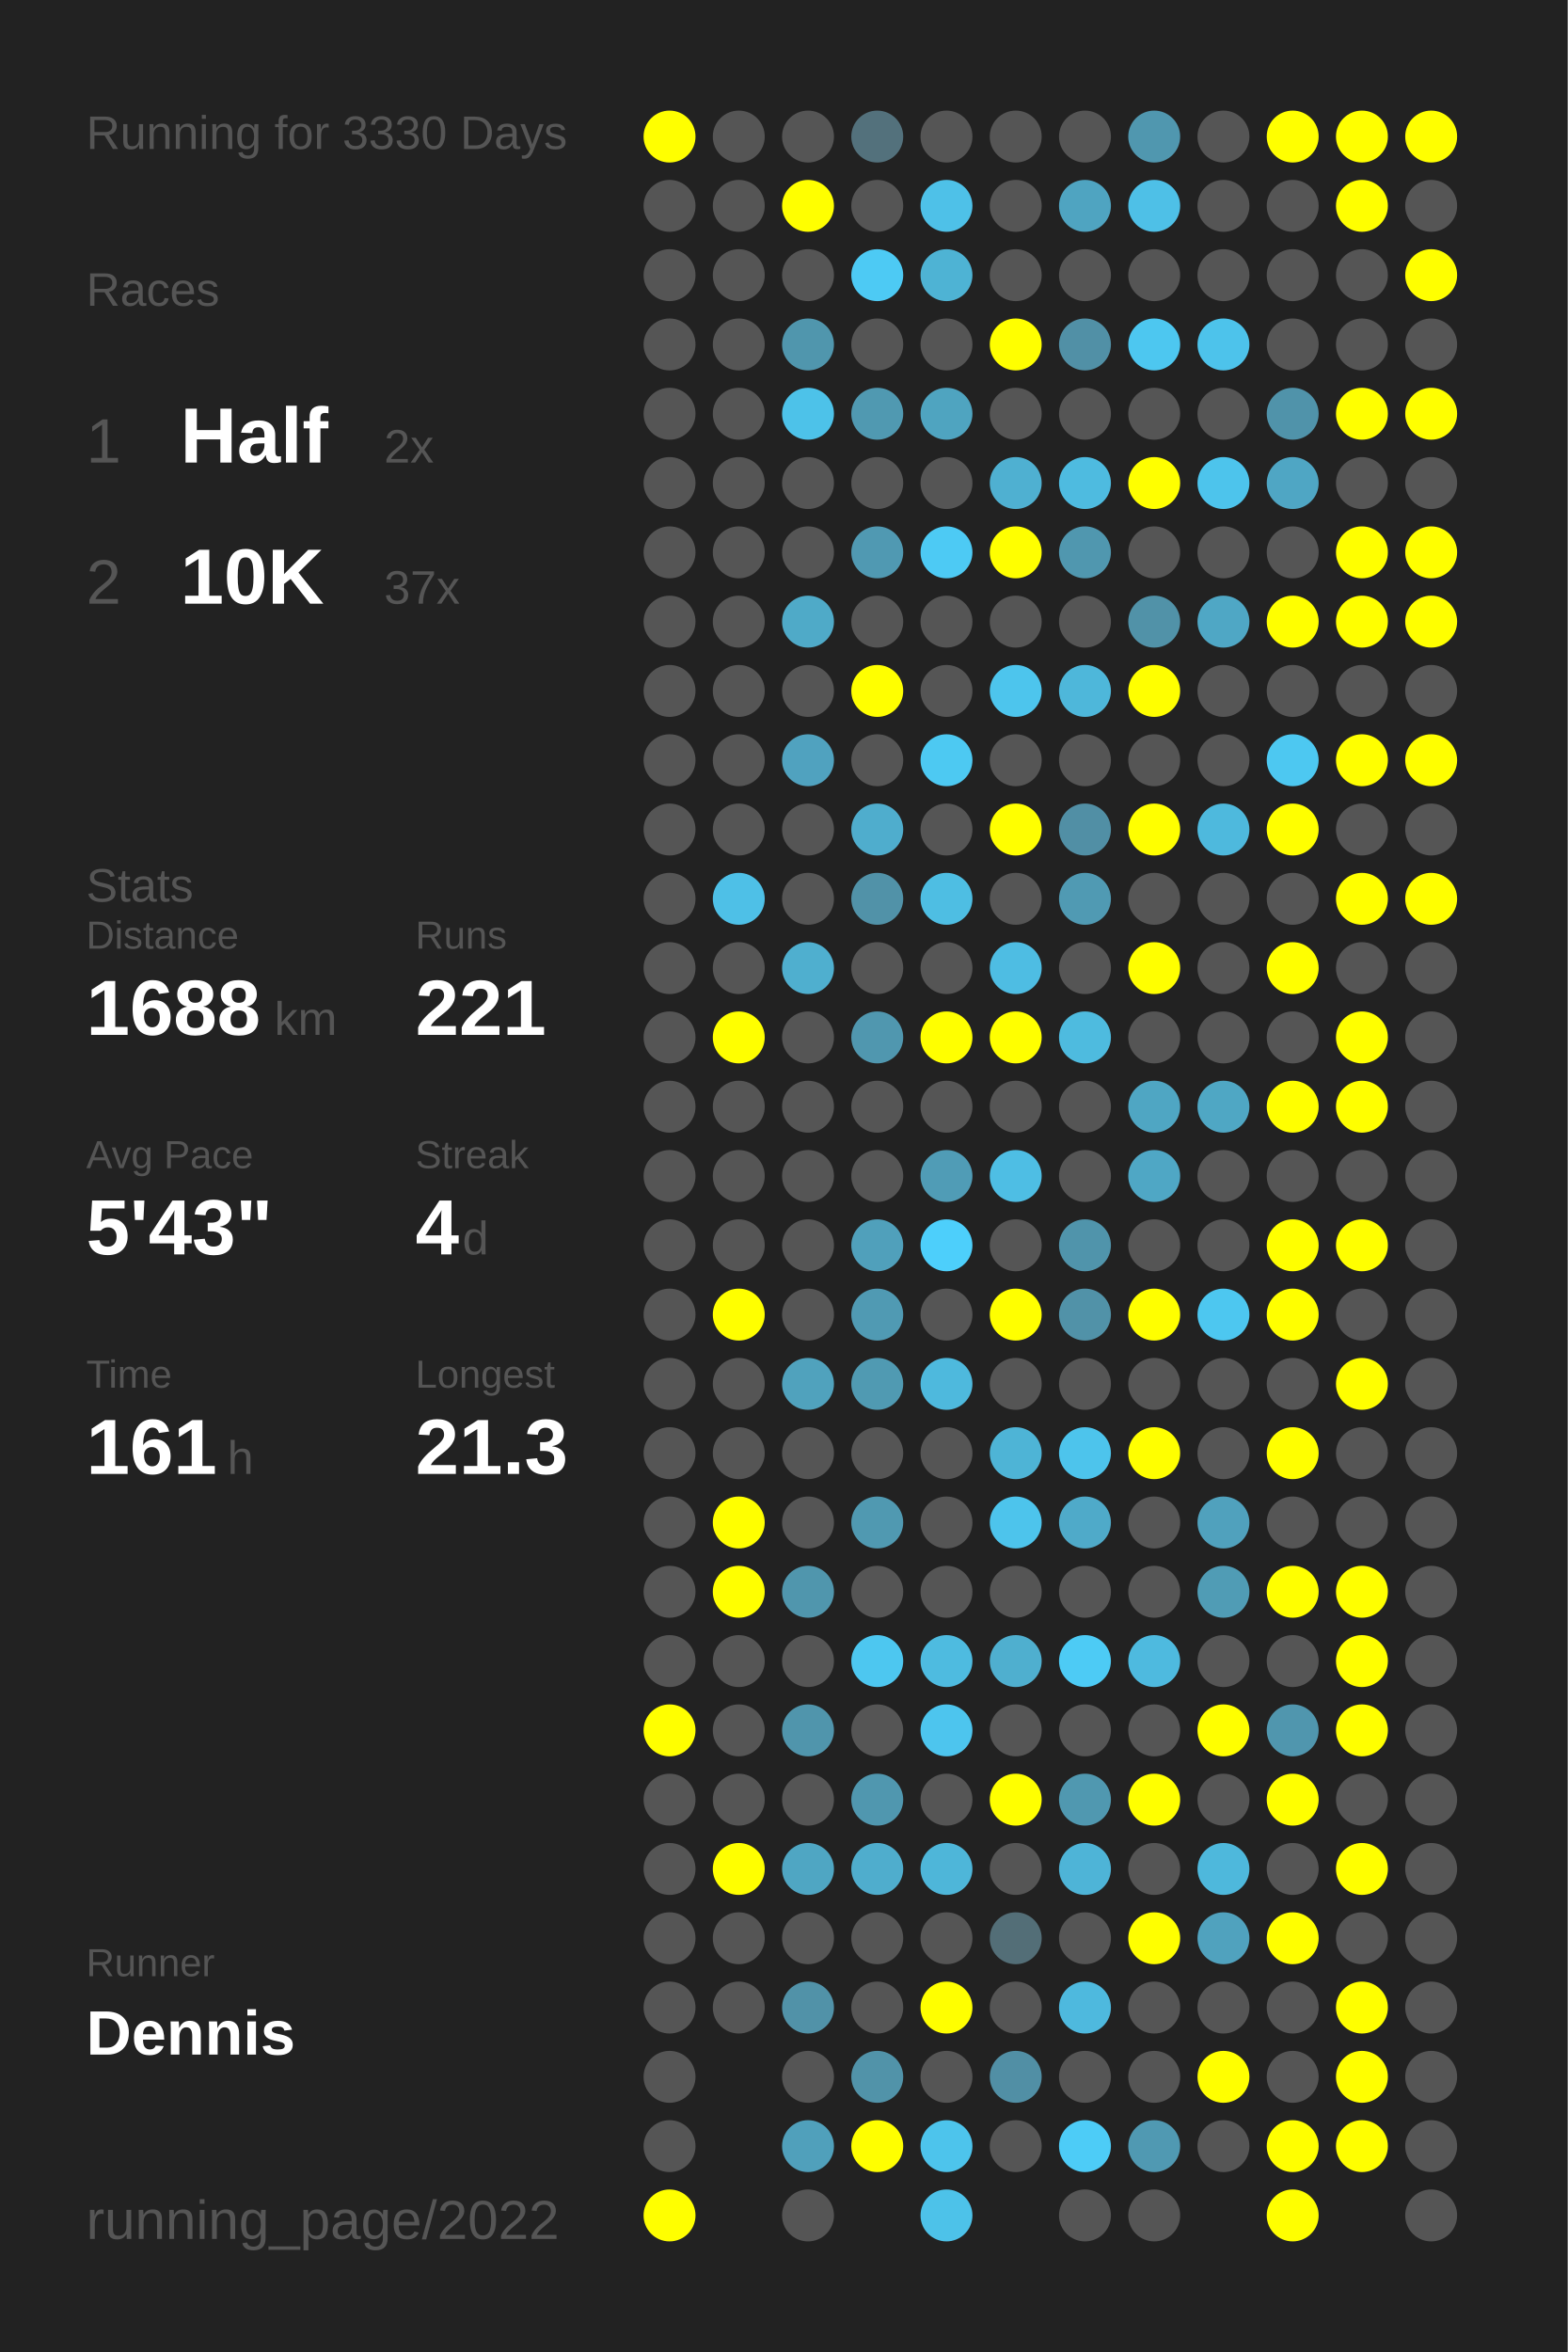
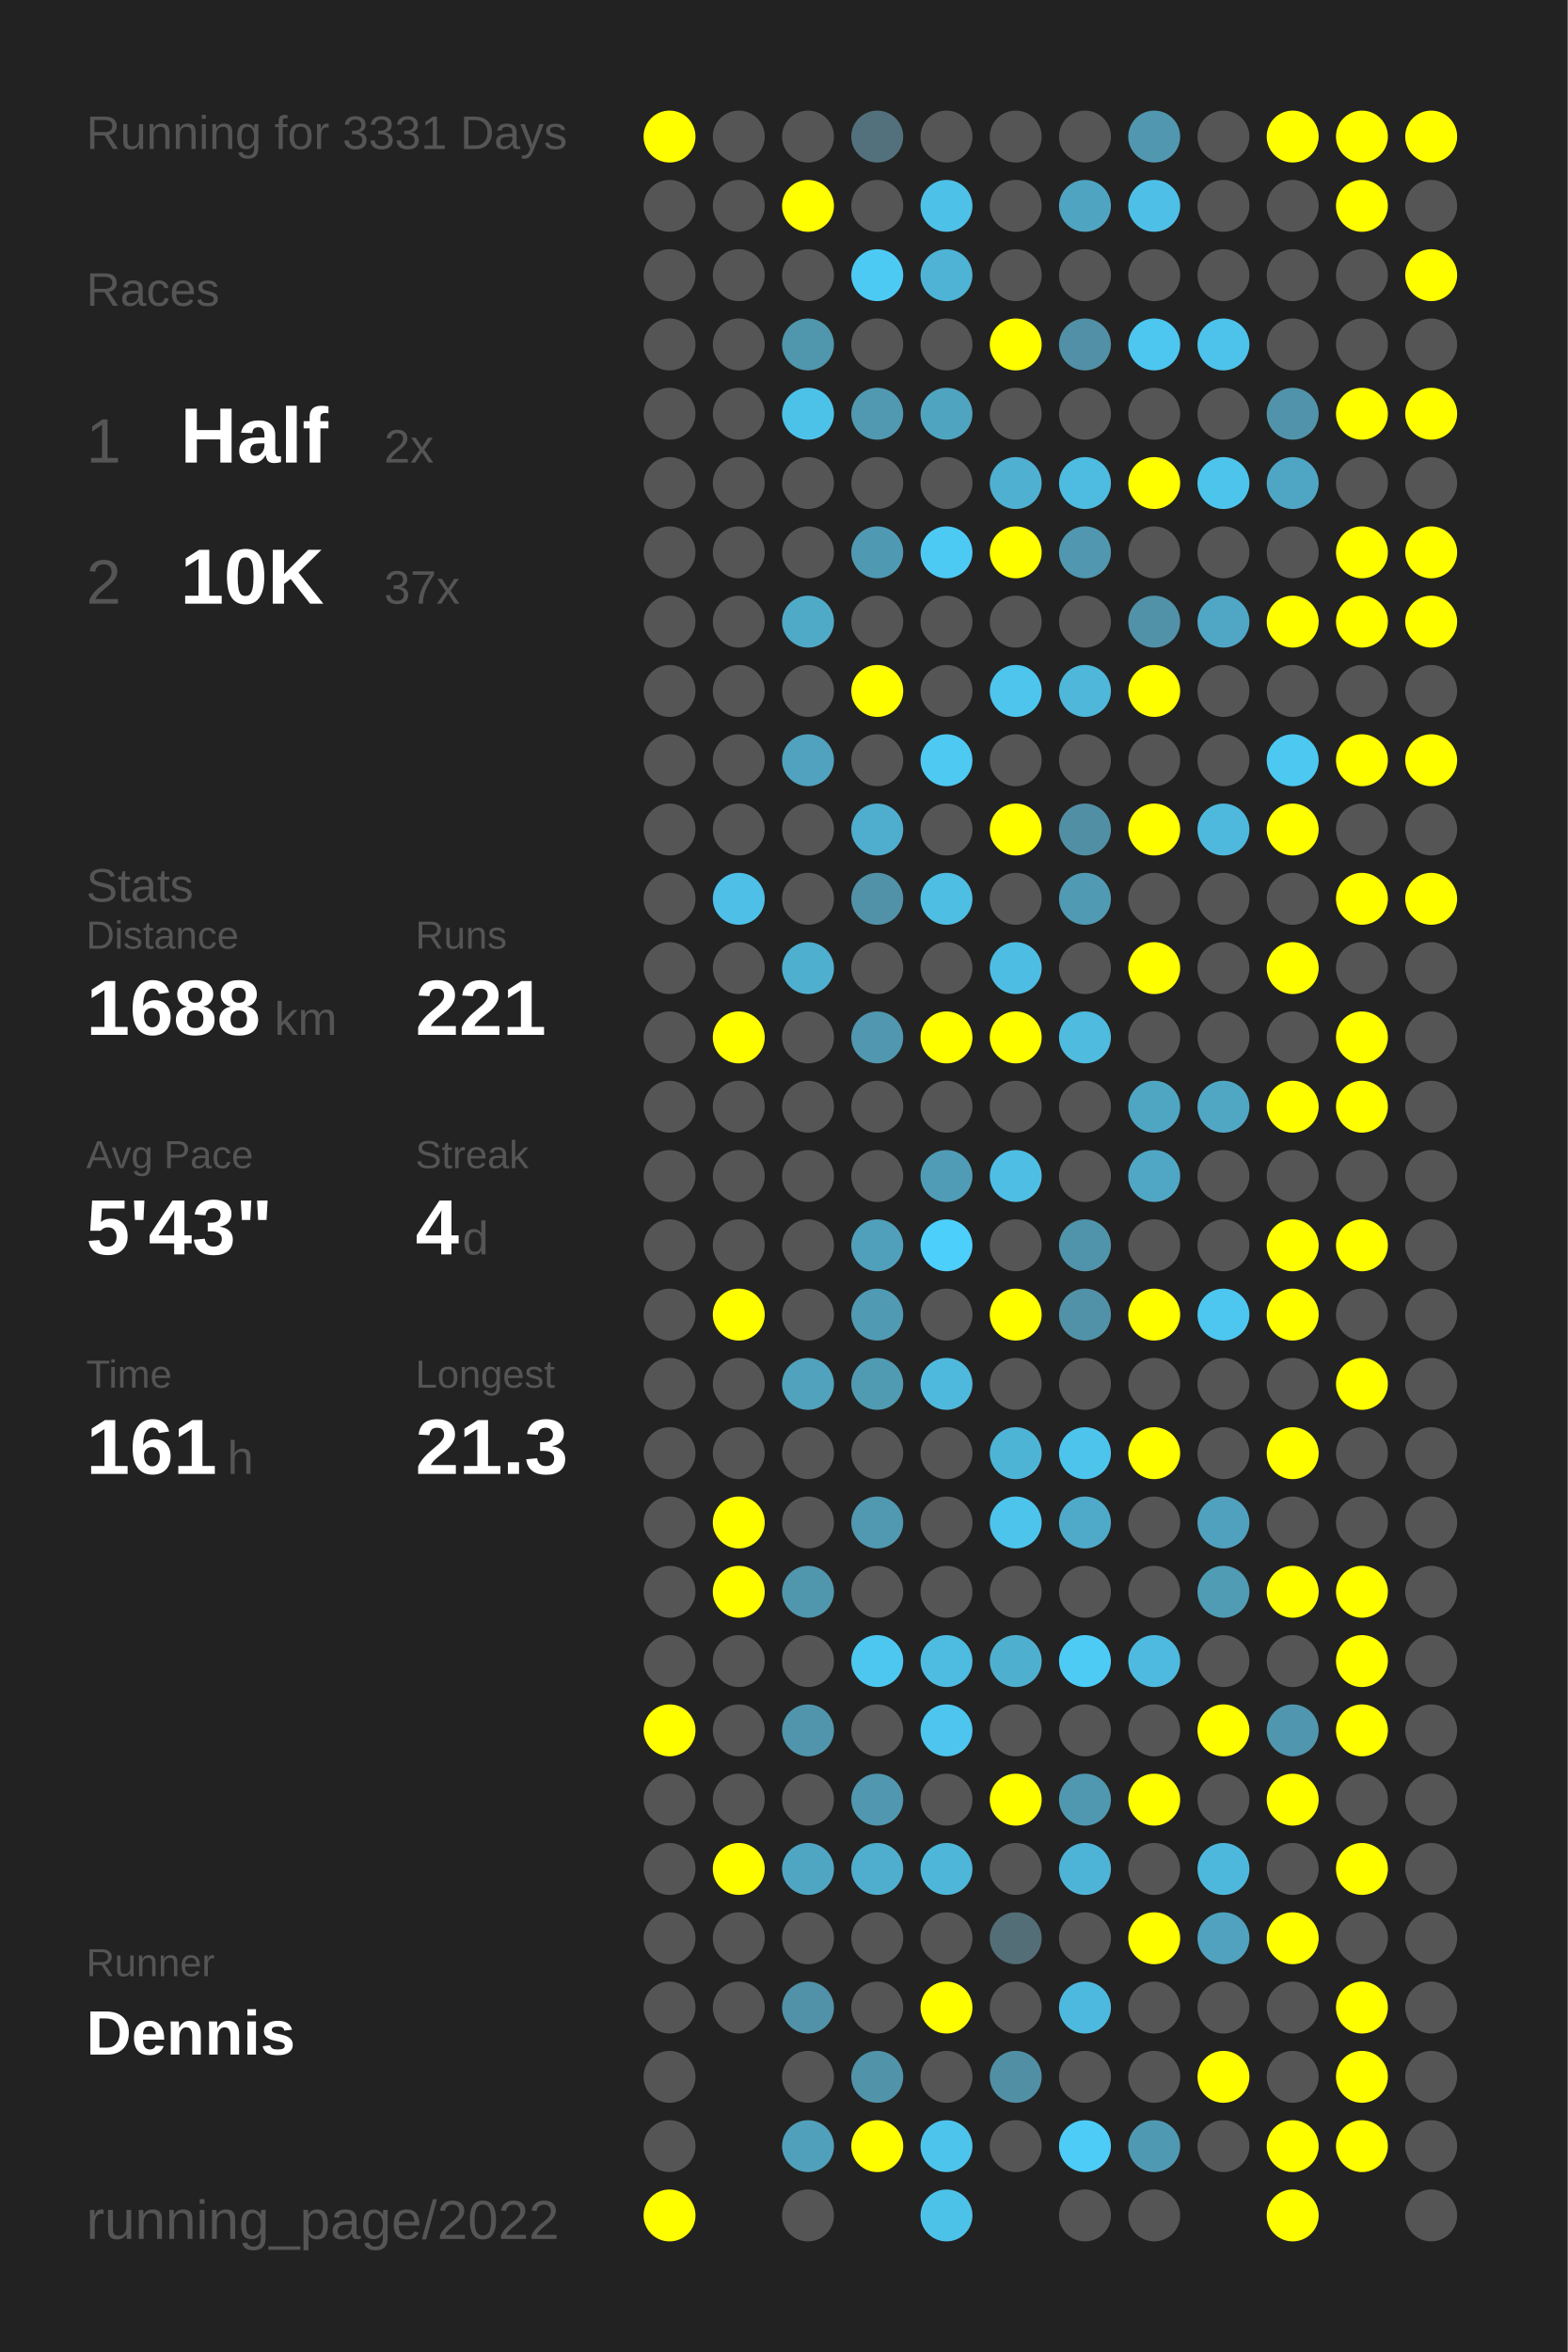
<svg xmlns="http://www.w3.org/2000/svg" baseProfile="full" height="300mm" version="1.1" viewBox="0,0,200,300" width="200mm">
  <defs />
  <rect fill="#222222" height="300" width="200" x="0" y="0" />
-   <text fill="#555555" style="font-size:6px; font-family:Arial;" x="11" y="19">Running for 3330 Days</text>
+   <text fill="#555555" style="font-size:6px; font-family:Arial;" x="11" y="19">Running for 3331 Days</text>
  <text fill="#555555" style="font-size:6px; font-family:Arial;" x="11" y="39">Races</text>
  <text fill="#555555" style="font-size:8px; font-family:Arial;" x="11" y="59">1</text>
  <text fill="#FFFFFF" style="font-size:10px; font-family:Arial; font-weight:bold;" x="23" y="59">Half</text>
  <text fill="#555555" style="font-size:6px; font-family:Arial;" x="49" y="59">2x</text>
  <text fill="#555555" style="font-size:8px; font-family:Arial;" x="11" y="77">2</text>
  <text fill="#FFFFFF" style="font-size:10px; font-family:Arial; font-weight:bold;" x="23" y="77">10K</text>
  <text fill="#555555" style="font-size:6px; font-family:Arial;" x="49" y="77">37x</text>
  <text fill="#555555" style="font-size:6px; font-family:Arial;" x="11" y="115">Stats</text>
  <text fill="#555555" style="font-size:5px; font-family:Arial;" x="11" y="121">Distance</text>
  <text fill="#FFFFFF" style="font-size:10px; font-family:Arial; font-weight:bold;" x="11" y="132">1688</text>
  <text fill="#555555" style="font-size:6px; font-family:Arial;" x="35" y="132">km</text>
  <text fill="#555555" style="font-size:5px; font-family:Arial;" x="53" y="121">Runs</text>
  <text fill="#FFFFFF" style="font-size:10px; font-family:Arial; font-weight:bold;" x="53" y="132">221</text>
  <text fill="#555555" style="font-size:5px; font-family:Arial;" x="11" y="149">Avg Pace</text>
  <text fill="#FFFFFF" style="font-size:10px; font-family:Arial; font-weight:bold;" x="11" y="160">5'43"</text>
  <text fill="#555555" style="font-size:5px; font-family:Arial;" x="53" y="149">Streak</text>
  <text fill="#FFFFFF" style="font-size:10px; font-family:Arial; font-weight:bold;" x="53" y="160">4</text>
  <text fill="#555555" style="font-size:6px; font-family:Arial;" x="59" y="160">d</text>
  <text fill="#555555" style="font-size:5px; font-family:Arial;" x="11" y="177">Time</text>
  <text fill="#FFFFFF" style="font-size:10px; font-family:Arial; font-weight:bold;" x="11" y="188">161</text>
  <text fill="#555555" style="font-size:6px; font-family:Arial;" x="29" y="188">h</text>
  <text fill="#555555" style="font-size:5px; font-family:Arial;" x="53" y="177">Longest</text>
  <text fill="#FFFFFF" style="font-size:10px; font-family:Arial; font-weight:bold;" x="53" y="188">21.3</text>
  <text fill="#555555" style="font-size:5px; font-family:Arial;" x="11" y="252.065">Runner</text>
  <text fill="#FFFFFF" style="font-size:8px; font-family:Arial; font-weight:bold;" x="11" y="262.065">Dennis</text>
  <text fill="#555555" style="font-size:7px; font-family:Arial;" x="11" y="285.581">running_page/2022</text>
  <circle cx="85.417" cy="17.419" fill="#FFFF00" r="3.312" />
  <circle cx="85.417" cy="26.258" fill="#555555" r="3.312" />
  <circle cx="85.417" cy="35.097" fill="#555555" r="3.312" />
  <circle cx="85.417" cy="43.935" fill="#555555" r="3.312" />
  <circle cx="85.417" cy="52.774" fill="#555555" r="3.312" />
  <circle cx="85.417" cy="61.613" fill="#555555" r="3.312" />
  <circle cx="85.417" cy="70.452" fill="#555555" r="3.312" />
  <circle cx="85.417" cy="79.29" fill="#555555" r="3.312" />
  <circle cx="85.417" cy="88.129" fill="#555555" r="3.312" />
  <circle cx="85.417" cy="96.968" fill="#555555" r="3.312" />
  <circle cx="85.417" cy="105.806" fill="#555555" r="3.312" />
  <circle cx="85.417" cy="114.645" fill="#555555" r="3.312" />
  <circle cx="85.417" cy="123.484" fill="#555555" r="3.312" />
  <circle cx="85.417" cy="132.323" fill="#555555" r="3.312" />
  <circle cx="85.417" cy="141.161" fill="#555555" r="3.312" />
  <circle cx="85.417" cy="150" fill="#555555" r="3.312" />
  <circle cx="85.417" cy="158.839" fill="#555555" r="3.312" />
  <circle cx="85.417" cy="167.677" fill="#555555" r="3.312" />
  <circle cx="85.417" cy="176.516" fill="#555555" r="3.312" />
  <circle cx="85.417" cy="185.355" fill="#555555" r="3.312" />
  <circle cx="85.417" cy="194.194" fill="#555555" r="3.312" />
  <circle cx="85.417" cy="203.032" fill="#555555" r="3.312" />
  <circle cx="85.417" cy="211.871" fill="#555555" r="3.312" />
  <circle cx="85.417" cy="220.71" fill="#FFFF00" r="3.312" />
  <circle cx="85.417" cy="229.548" fill="#555555" r="3.312" />
  <circle cx="85.417" cy="238.387" fill="#555555" r="3.312" />
  <circle cx="85.417" cy="247.226" fill="#555555" r="3.312" />
  <circle cx="85.417" cy="256.065" fill="#555555" r="3.312" />
  <circle cx="85.417" cy="264.903" fill="#555555" r="3.312" />
  <circle cx="85.417" cy="273.742" fill="#555555" r="3.312" />
  <circle cx="85.417" cy="282.581" fill="#FFFF00" r="3.312" />
  <circle cx="94.25" cy="17.419" fill="#555555" r="3.312" />
  <circle cx="94.25" cy="26.258" fill="#555555" r="3.312" />
  <circle cx="94.25" cy="35.097" fill="#555555" r="3.312" />
  <circle cx="94.25" cy="43.935" fill="#555555" r="3.312" />
  <circle cx="94.25" cy="52.774" fill="#555555" r="3.312" />
  <circle cx="94.25" cy="61.613" fill="#555555" r="3.312" />
  <circle cx="94.25" cy="70.452" fill="#555555" r="3.312" />
  <circle cx="94.25" cy="79.29" fill="#555555" r="3.312" />
  <circle cx="94.25" cy="88.129" fill="#555555" r="3.312" />
  <circle cx="94.25" cy="96.968" fill="#555555" r="3.312" />
  <circle cx="94.25" cy="105.806" fill="#555555" r="3.312" />
  <circle cx="94.25" cy="114.645" fill="#4ec0e7" r="3.312" />
  <circle cx="94.25" cy="123.484" fill="#555555" r="3.312" />
  <circle cx="94.25" cy="132.323" fill="#FFFF00" r="3.312" />
  <circle cx="94.25" cy="141.161" fill="#555555" r="3.312" />
  <circle cx="94.25" cy="150" fill="#555555" r="3.312" />
  <circle cx="94.25" cy="158.839" fill="#555555" r="3.312" />
  <circle cx="94.25" cy="167.677" fill="#FFFF00" r="3.312" />
  <circle cx="94.25" cy="176.516" fill="#555555" r="3.312" />
  <circle cx="94.25" cy="185.355" fill="#555555" r="3.312" />
  <circle cx="94.25" cy="194.194" fill="#FFFF00" r="3.312" />
  <circle cx="94.25" cy="203.032" fill="#FFFF00" r="3.312" />
  <circle cx="94.25" cy="211.871" fill="#555555" r="3.312" />
  <circle cx="94.25" cy="220.71" fill="#555555" r="3.312" />
  <circle cx="94.25" cy="229.548" fill="#555555" r="3.312" />
  <circle cx="94.25" cy="238.387" fill="#FFFF00" r="3.312" />
  <circle cx="94.25" cy="247.226" fill="#555555" r="3.312" />
  <circle cx="94.25" cy="256.065" fill="#555555" r="3.312" />
  <circle cx="103.083" cy="17.419" fill="#555555" r="3.312" />
  <circle cx="103.083" cy="26.258" fill="#FFFF00" r="3.312" />
  <circle cx="103.083" cy="35.097" fill="#555555" r="3.312" />
  <circle cx="103.083" cy="43.935" fill="#5096ad" r="3.312" />
  <circle cx="103.083" cy="52.774" fill="#4dc2e9" r="3.312" />
  <circle cx="103.083" cy="61.613" fill="#555555" r="3.312" />
  <circle cx="103.083" cy="70.452" fill="#555555" r="3.312" />
  <circle cx="103.083" cy="79.29" fill="#4faac8" r="3.312" />
  <circle cx="103.083" cy="88.129" fill="#555555" r="3.312" />
  <circle cx="103.083" cy="96.968" fill="#50a2bf" r="3.312" />
  <circle cx="103.083" cy="105.806" fill="#555555" r="3.312" />
  <circle cx="103.083" cy="114.645" fill="#555555" r="3.312" />
  <circle cx="103.083" cy="123.484" fill="#4fafcf" r="3.312" />
  <circle cx="103.083" cy="132.323" fill="#555555" r="3.312" />
  <circle cx="103.083" cy="141.161" fill="#555555" r="3.312" />
  <circle cx="103.083" cy="150" fill="#555555" r="3.312" />
  <circle cx="103.083" cy="158.839" fill="#555555" r="3.312" />
  <circle cx="103.083" cy="167.677" fill="#555555" r="3.312" />
  <circle cx="103.083" cy="176.516" fill="#50a2bd" r="3.312" />
  <circle cx="103.083" cy="185.355" fill="#555555" r="3.312" />
  <circle cx="103.083" cy="194.194" fill="#555555" r="3.312" />
  <circle cx="103.083" cy="203.032" fill="#5096ad" r="3.312" />
  <circle cx="103.083" cy="211.871" fill="#555555" r="3.312" />
  <circle cx="103.083" cy="220.71" fill="#5095ac" r="3.312" />
  <circle cx="103.083" cy="229.548" fill="#555555" r="3.312" />
  <circle cx="103.083" cy="238.387" fill="#4fa6c3" r="3.312" />
  <circle cx="103.083" cy="247.226" fill="#555555" r="3.312" />
  <circle cx="103.083" cy="256.065" fill="#5192a8" r="3.312" />
  <circle cx="103.083" cy="264.903" fill="#555555" r="3.312" />
  <circle cx="103.083" cy="273.742" fill="#50a0bb" r="3.312" />
  <circle cx="103.083" cy="282.581" fill="#555555" r="3.312" />
  <circle cx="111.917" cy="17.419" fill="#53717c" r="3.312" />
  <circle cx="111.917" cy="26.258" fill="#555555" r="3.312" />
  <circle cx="111.917" cy="35.097" fill="#4dcaf4" r="3.312" />
  <circle cx="111.917" cy="43.935" fill="#555555" r="3.312" />
  <circle cx="111.917" cy="52.774" fill="#5099b1" r="3.312" />
  <circle cx="111.917" cy="61.613" fill="#555555" r="3.312" />
  <circle cx="111.917" cy="70.452" fill="#5099b2" r="3.312" />
  <circle cx="111.917" cy="79.29" fill="#555555" r="3.312" />
  <circle cx="111.917" cy="88.129" fill="#FFFF00" r="3.312" />
  <circle cx="111.917" cy="96.968" fill="#555555" r="3.312" />
  <circle cx="111.917" cy="105.806" fill="#4fadcd" r="3.312" />
  <circle cx="111.917" cy="114.645" fill="#5192a8" r="3.312" />
  <circle cx="111.917" cy="123.484" fill="#555555" r="3.312" />
  <circle cx="111.917" cy="132.323" fill="#5097af" r="3.312" />
  <circle cx="111.917" cy="141.161" fill="#555555" r="3.312" />
  <circle cx="111.917" cy="150" fill="#555555" r="3.312" />
  <circle cx="111.917" cy="158.839" fill="#50a0bb" r="3.312" />
  <circle cx="111.917" cy="167.677" fill="#509ab3" r="3.312" />
  <circle cx="111.917" cy="176.516" fill="#509ab2" r="3.312" />
  <circle cx="111.917" cy="185.355" fill="#555555" r="3.312" />
  <circle cx="111.917" cy="194.194" fill="#5099b1" r="3.312" />
  <circle cx="111.917" cy="203.032" fill="#555555" r="3.312" />
  <circle cx="111.917" cy="211.871" fill="#4dc7f0" r="3.312" />
  <circle cx="111.917" cy="220.71" fill="#555555" r="3.312" />
  <circle cx="111.917" cy="229.548" fill="#5097af" r="3.312" />
  <circle cx="111.917" cy="238.387" fill="#4fadcd" r="3.312" />
  <circle cx="111.917" cy="247.226" fill="#555555" r="3.312" />
  <circle cx="111.917" cy="256.065" fill="#555555" r="3.312" />
  <circle cx="111.917" cy="264.903" fill="#5193a9" r="3.312" />
  <circle cx="111.917" cy="273.742" fill="#FFFF00" r="3.312" />
  <circle cx="120.75" cy="17.419" fill="#555555" r="3.312" />
  <circle cx="120.75" cy="26.258" fill="#4ec1e8" r="3.312" />
  <circle cx="120.75" cy="35.097" fill="#4eb3d4" r="3.312" />
  <circle cx="120.75" cy="43.935" fill="#555555" r="3.312" />
  <circle cx="120.75" cy="52.774" fill="#4fa4c0" r="3.312" />
  <circle cx="120.75" cy="61.613" fill="#555555" r="3.312" />
  <circle cx="120.75" cy="70.452" fill="#4dcaf4" r="3.312" />
  <circle cx="120.75" cy="79.29" fill="#555555" r="3.312" />
  <circle cx="120.75" cy="88.129" fill="#555555" r="3.312" />
  <circle cx="120.75" cy="96.968" fill="#4dc9f2" r="3.312" />
  <circle cx="120.75" cy="105.806" fill="#555555" r="3.312" />
  <circle cx="120.75" cy="114.645" fill="#4ebee3" r="3.312" />
  <circle cx="120.75" cy="123.484" fill="#555555" r="3.312" />
  <circle cx="120.75" cy="132.323" fill="#FFFF00" r="3.312" />
  <circle cx="120.75" cy="141.161" fill="#555555" r="3.312" />
  <circle cx="120.75" cy="150" fill="#509cb6" r="3.312" />
  <circle cx="120.75" cy="158.839" fill="#4dcffb" r="3.312" />
  <circle cx="120.75" cy="167.677" fill="#555555" r="3.312" />
  <circle cx="120.75" cy="176.516" fill="#4eb9dd" r="3.312" />
  <circle cx="120.75" cy="185.355" fill="#555555" r="3.312" />
  <circle cx="120.75" cy="194.194" fill="#555555" r="3.312" />
  <circle cx="120.75" cy="203.032" fill="#555555" r="3.312" />
  <circle cx="120.75" cy="211.871" fill="#4ebbe0" r="3.312" />
  <circle cx="120.75" cy="220.71" fill="#4dc5ee" r="3.312" />
  <circle cx="120.75" cy="229.548" fill="#555555" r="3.312" />
  <circle cx="120.75" cy="238.387" fill="#4eb6d9" r="3.312" />
  <circle cx="120.75" cy="247.226" fill="#555555" r="3.312" />
  <circle cx="120.75" cy="256.065" fill="#FFFF00" r="3.312" />
  <circle cx="120.75" cy="264.903" fill="#555555" r="3.312" />
  <circle cx="120.75" cy="273.742" fill="#4dc4ec" r="3.312" />
  <circle cx="120.75" cy="282.581" fill="#4dc2e9" r="3.312" />
  <circle cx="129.583" cy="17.419" fill="#555555" r="3.312" />
  <circle cx="129.583" cy="26.258" fill="#555555" r="3.312" />
  <circle cx="129.583" cy="35.097" fill="#555555" r="3.312" />
  <circle cx="129.583" cy="43.935" fill="#FFFF00" r="3.312" />
  <circle cx="129.583" cy="52.774" fill="#555555" r="3.312" />
  <circle cx="129.583" cy="61.613" fill="#4fb0d1" r="3.312" />
  <circle cx="129.583" cy="70.452" fill="#FFFF00" r="3.312" />
  <circle cx="129.583" cy="79.29" fill="#555555" r="3.312" />
  <circle cx="129.583" cy="88.129" fill="#4dc5ed" r="3.312" />
  <circle cx="129.583" cy="96.968" fill="#555555" r="3.312" />
  <circle cx="129.583" cy="105.806" fill="#FFFF00" r="3.312" />
  <circle cx="129.583" cy="114.645" fill="#555555" r="3.312" />
  <circle cx="129.583" cy="123.484" fill="#4ebde3" r="3.312" />
  <circle cx="129.583" cy="132.323" fill="#FFFF00" r="3.312" />
  <circle cx="129.583" cy="141.161" fill="#555555" r="3.312" />
  <circle cx="129.583" cy="150" fill="#4ebee4" r="3.312" />
  <circle cx="129.583" cy="158.839" fill="#555555" r="3.312" />
  <circle cx="129.583" cy="167.677" fill="#FFFF00" r="3.312" />
  <circle cx="129.583" cy="176.516" fill="#555555" r="3.312" />
  <circle cx="129.583" cy="185.355" fill="#4eb4d6" r="3.312" />
  <circle cx="129.583" cy="194.194" fill="#4dc4ec" r="3.312" />
  <circle cx="129.583" cy="203.032" fill="#555555" r="3.312" />
  <circle cx="129.583" cy="211.871" fill="#4fafcf" r="3.312" />
  <circle cx="129.583" cy="220.71" fill="#555555" r="3.312" />
  <circle cx="129.583" cy="229.548" fill="#FFFF00" r="3.312" />
  <circle cx="129.583" cy="238.387" fill="#555555" r="3.312" />
  <circle cx="129.583" cy="247.226" fill="#536e77" r="3.312" />
  <circle cx="129.583" cy="256.065" fill="#555555" r="3.312" />
  <circle cx="129.583" cy="264.903" fill="#518fa5" r="3.312" />
  <circle cx="129.583" cy="273.742" fill="#555555" r="3.312" />
  <circle cx="138.417" cy="17.419" fill="#555555" r="3.312" />
  <circle cx="138.417" cy="26.258" fill="#4fa4c1" r="3.312" />
  <circle cx="138.417" cy="35.097" fill="#555555" r="3.312" />
  <circle cx="138.417" cy="43.935" fill="#5190a6" r="3.312" />
  <circle cx="138.417" cy="52.774" fill="#555555" r="3.312" />
  <circle cx="138.417" cy="61.613" fill="#4ebbe0" r="3.312" />
  <circle cx="138.417" cy="70.452" fill="#5097af" r="3.312" />
  <circle cx="138.417" cy="79.29" fill="#555555" r="3.312" />
  <circle cx="138.417" cy="88.129" fill="#4eb7da" r="3.312" />
  <circle cx="138.417" cy="96.968" fill="#555555" r="3.312" />
  <circle cx="138.417" cy="105.806" fill="#518fa5" r="3.312" />
  <circle cx="138.417" cy="114.645" fill="#509ab3" r="3.312" />
  <circle cx="138.417" cy="123.484" fill="#555555" r="3.312" />
  <circle cx="138.417" cy="132.323" fill="#4ebbdf" r="3.312" />
  <circle cx="138.417" cy="141.161" fill="#555555" r="3.312" />
  <circle cx="138.417" cy="150" fill="#555555" r="3.312" />
  <circle cx="138.417" cy="158.839" fill="#5094ab" r="3.312" />
  <circle cx="138.417" cy="167.677" fill="#5192a8" r="3.312" />
  <circle cx="138.417" cy="176.516" fill="#555555" r="3.312" />
  <circle cx="138.417" cy="185.355" fill="#4dc4ec" r="3.312" />
  <circle cx="138.417" cy="194.194" fill="#4faac9" r="3.312" />
  <circle cx="138.417" cy="203.032" fill="#555555" r="3.312" />
  <circle cx="138.417" cy="211.871" fill="#4dcbf5" r="3.312" />
  <circle cx="138.417" cy="220.71" fill="#555555" r="3.312" />
  <circle cx="138.417" cy="229.548" fill="#5098b0" r="3.312" />
  <circle cx="138.417" cy="238.387" fill="#4eb4d7" r="3.312" />
  <circle cx="138.417" cy="247.226" fill="#555555" r="3.312" />
  <circle cx="138.417" cy="256.065" fill="#4eb9de" r="3.312" />
  <circle cx="138.417" cy="264.903" fill="#555555" r="3.312" />
  <circle cx="138.417" cy="273.742" fill="#4dccf7" r="3.312" />
  <circle cx="138.417" cy="282.581" fill="#555555" r="3.312" />
  <circle cx="147.25" cy="17.419" fill="#5097af" r="3.312" />
  <circle cx="147.25" cy="26.258" fill="#4ec0e7" r="3.312" />
  <circle cx="147.25" cy="35.097" fill="#555555" r="3.312" />
  <circle cx="147.25" cy="43.935" fill="#4dc7f0" r="3.312" />
  <circle cx="147.25" cy="52.774" fill="#555555" r="3.312" />
  <circle cx="147.25" cy="61.613" fill="#FFFF00" r="3.312" />
  <circle cx="147.25" cy="70.452" fill="#555555" r="3.312" />
  <circle cx="147.25" cy="79.29" fill="#5192a8" r="3.312" />
  <circle cx="147.25" cy="88.129" fill="#FFFF00" r="3.312" />
  <circle cx="147.25" cy="96.968" fill="#555555" r="3.312" />
  <circle cx="147.25" cy="105.806" fill="#FFFF00" r="3.312" />
  <circle cx="147.25" cy="114.645" fill="#555555" r="3.312" />
  <circle cx="147.25" cy="123.484" fill="#FFFF00" r="3.312" />
  <circle cx="147.25" cy="132.323" fill="#555555" r="3.312" />
  <circle cx="147.25" cy="141.161" fill="#4fa6c3" r="3.312" />
  <circle cx="147.25" cy="150" fill="#4fa7c5" r="3.312" />
  <circle cx="147.25" cy="158.839" fill="#555555" r="3.312" />
  <circle cx="147.25" cy="167.677" fill="#FFFF00" r="3.312" />
  <circle cx="147.25" cy="176.516" fill="#555555" r="3.312" />
  <circle cx="147.25" cy="185.355" fill="#FFFF00" r="3.312" />
  <circle cx="147.25" cy="194.194" fill="#555555" r="3.312" />
  <circle cx="147.25" cy="203.032" fill="#555555" r="3.312" />
  <circle cx="147.25" cy="211.871" fill="#4ebadf" r="3.312" />
  <circle cx="147.25" cy="220.71" fill="#555555" r="3.312" />
  <circle cx="147.25" cy="229.548" fill="#FFFF00" r="3.312" />
  <circle cx="147.25" cy="238.387" fill="#555555" r="3.312" />
  <circle cx="147.25" cy="247.226" fill="#FFFF00" r="3.312" />
  <circle cx="147.25" cy="256.065" fill="#555555" r="3.312" />
  <circle cx="147.25" cy="264.903" fill="#555555" r="3.312" />
  <circle cx="147.25" cy="273.742" fill="#5099b2" r="3.312" />
  <circle cx="147.25" cy="282.581" fill="#555555" r="3.312" />
  <circle cx="156.083" cy="17.419" fill="#555555" r="3.312" />
  <circle cx="156.083" cy="26.258" fill="#555555" r="3.312" />
  <circle cx="156.083" cy="35.097" fill="#555555" r="3.312" />
  <circle cx="156.083" cy="43.935" fill="#4dc3eb" r="3.312" />
  <circle cx="156.083" cy="52.774" fill="#555555" r="3.312" />
  <circle cx="156.083" cy="61.613" fill="#4dc4ec" r="3.312" />
  <circle cx="156.083" cy="70.452" fill="#555555" r="3.312" />
  <circle cx="156.083" cy="79.29" fill="#4fa7c5" r="3.312" />
  <circle cx="156.083" cy="88.129" fill="#555555" r="3.312" />
  <circle cx="156.083" cy="96.968" fill="#555555" r="3.312" />
  <circle cx="156.083" cy="105.806" fill="#4eb9dd" r="3.312" />
  <circle cx="156.083" cy="114.645" fill="#555555" r="3.312" />
  <circle cx="156.083" cy="123.484" fill="#555555" r="3.312" />
  <circle cx="156.083" cy="132.323" fill="#555555" r="3.312" />
  <circle cx="156.083" cy="141.161" fill="#4fa7c4" r="3.312" />
  <circle cx="156.083" cy="150" fill="#555555" r="3.312" />
  <circle cx="156.083" cy="158.839" fill="#555555" r="3.312" />
  <circle cx="156.083" cy="167.677" fill="#4dc7f0" r="3.312" />
  <circle cx="156.083" cy="176.516" fill="#555555" r="3.312" />
  <circle cx="156.083" cy="185.355" fill="#555555" r="3.312" />
  <circle cx="156.083" cy="194.194" fill="#50a1bd" r="3.312" />
  <circle cx="156.083" cy="203.032" fill="#509cb5" r="3.312" />
  <circle cx="156.083" cy="211.871" fill="#555555" r="3.312" />
  <circle cx="156.083" cy="220.71" fill="#FFFF00" r="3.312" />
  <circle cx="156.083" cy="229.548" fill="#555555" r="3.312" />
  <circle cx="156.083" cy="238.387" fill="#4eb8dc" r="3.312" />
  <circle cx="156.083" cy="247.226" fill="#50a2be" r="3.312" />
  <circle cx="156.083" cy="256.065" fill="#555555" r="3.312" />
  <circle cx="156.083" cy="264.903" fill="#FFFF00" r="3.312" />
  <circle cx="156.083" cy="273.742" fill="#555555" r="3.312" />
  <circle cx="164.917" cy="17.419" fill="#FFFF00" r="3.312" />
  <circle cx="164.917" cy="26.258" fill="#555555" r="3.312" />
  <circle cx="164.917" cy="35.097" fill="#555555" r="3.312" />
  <circle cx="164.917" cy="43.935" fill="#555555" r="3.312" />
  <circle cx="164.917" cy="52.774" fill="#5093aa" r="3.312" />
  <circle cx="164.917" cy="61.613" fill="#4fa6c4" r="3.312" />
  <circle cx="164.917" cy="70.452" fill="#555555" r="3.312" />
  <circle cx="164.917" cy="79.29" fill="#FFFF00" r="3.312" />
  <circle cx="164.917" cy="88.129" fill="#555555" r="3.312" />
  <circle cx="164.917" cy="96.968" fill="#4dc8f1" r="3.312" />
  <circle cx="164.917" cy="105.806" fill="#FFFF00" r="3.312" />
  <circle cx="164.917" cy="114.645" fill="#555555" r="3.312" />
  <circle cx="164.917" cy="123.484" fill="#FFFF00" r="3.312" />
  <circle cx="164.917" cy="132.323" fill="#555555" r="3.312" />
  <circle cx="164.917" cy="141.161" fill="#FFFF00" r="3.312" />
  <circle cx="164.917" cy="150" fill="#555555" r="3.312" />
  <circle cx="164.917" cy="158.839" fill="#FFFF00" r="3.312" />
  <circle cx="164.917" cy="167.677" fill="#FFFF00" r="3.312" />
  <circle cx="164.917" cy="176.516" fill="#555555" r="3.312" />
  <circle cx="164.917" cy="185.355" fill="#FFFF00" r="3.312" />
  <circle cx="164.917" cy="194.194" fill="#555555" r="3.312" />
  <circle cx="164.917" cy="203.032" fill="#FFFF00" r="3.312" />
  <circle cx="164.917" cy="211.871" fill="#555555" r="3.312" />
  <circle cx="164.917" cy="220.71" fill="#5096ae" r="3.312" />
  <circle cx="164.917" cy="229.548" fill="#FFFF00" r="3.312" />
  <circle cx="164.917" cy="238.387" fill="#555555" r="3.312" />
  <circle cx="164.917" cy="247.226" fill="#FFFF00" r="3.312" />
  <circle cx="164.917" cy="256.065" fill="#555555" r="3.312" />
  <circle cx="164.917" cy="264.903" fill="#555555" r="3.312" />
  <circle cx="164.917" cy="273.742" fill="#FFFF00" r="3.312" />
  <circle cx="164.917" cy="282.581" fill="#FFFF00" r="3.312" />
  <circle cx="173.75" cy="17.419" fill="#FFFF00" r="3.312" />
  <circle cx="173.75" cy="26.258" fill="#FFFF00" r="3.312" />
  <circle cx="173.75" cy="35.097" fill="#555555" r="3.312" />
  <circle cx="173.75" cy="43.935" fill="#555555" r="3.312" />
  <circle cx="173.75" cy="52.774" fill="#FFFF00" r="3.312" />
  <circle cx="173.75" cy="61.613" fill="#555555" r="3.312" />
  <circle cx="173.75" cy="70.452" fill="#FFFF00" r="3.312" />
  <circle cx="173.75" cy="79.29" fill="#FFFF00" r="3.312" />
  <circle cx="173.75" cy="88.129" fill="#555555" r="3.312" />
  <circle cx="173.75" cy="96.968" fill="#FFFF00" r="3.312" />
  <circle cx="173.75" cy="105.806" fill="#555555" r="3.312" />
  <circle cx="173.75" cy="114.645" fill="#FFFF00" r="3.312" />
  <circle cx="173.75" cy="123.484" fill="#555555" r="3.312" />
  <circle cx="173.75" cy="132.323" fill="#FFFF00" r="3.312" />
  <circle cx="173.75" cy="141.161" fill="#FFFF00" r="3.312" />
  <circle cx="173.75" cy="150" fill="#555555" r="3.312" />
  <circle cx="173.75" cy="158.839" fill="#FFFF00" r="3.312" />
  <circle cx="173.75" cy="167.677" fill="#555555" r="3.312" />
  <circle cx="173.75" cy="176.516" fill="#FFFF00" r="3.312" />
  <circle cx="173.75" cy="185.355" fill="#555555" r="3.312" />
  <circle cx="173.75" cy="194.194" fill="#555555" r="3.312" />
  <circle cx="173.75" cy="203.032" fill="#FFFF00" r="3.312" />
  <circle cx="173.75" cy="211.871" fill="#FFFF00" r="3.312" />
  <circle cx="173.75" cy="220.71" fill="#FFFF00" r="3.312" />
  <circle cx="173.75" cy="229.548" fill="#555555" r="3.312" />
  <circle cx="173.75" cy="238.387" fill="#FFFF00" r="3.312" />
  <circle cx="173.75" cy="247.226" fill="#555555" r="3.312" />
  <circle cx="173.75" cy="256.065" fill="#FFFF00" r="3.312" />
  <circle cx="173.75" cy="264.903" fill="#FFFF00" r="3.312" />
  <circle cx="173.75" cy="273.742" fill="#FFFF00" r="3.312" />
  <circle cx="182.583" cy="17.419" fill="#FFFF00" r="3.312" />
  <circle cx="182.583" cy="26.258" fill="#555555" r="3.312" />
  <circle cx="182.583" cy="35.097" fill="#FFFF00" r="3.312" />
  <circle cx="182.583" cy="43.935" fill="#555555" r="3.312" />
  <circle cx="182.583" cy="52.774" fill="#FFFF00" r="3.312" />
  <circle cx="182.583" cy="61.613" fill="#555555" r="3.312" />
  <circle cx="182.583" cy="70.452" fill="#FFFF00" r="3.312" />
  <circle cx="182.583" cy="79.29" fill="#FFFF00" r="3.312" />
  <circle cx="182.583" cy="88.129" fill="#555555" r="3.312" />
  <circle cx="182.583" cy="96.968" fill="#FFFF00" r="3.312" />
  <circle cx="182.583" cy="105.806" fill="#555555" r="3.312" />
  <circle cx="182.583" cy="114.645" fill="#FFFF00" r="3.312" />
  <circle cx="182.583" cy="123.484" fill="#555555" r="3.312" />
  <circle cx="182.583" cy="132.323" fill="#555555" r="3.312" />
  <circle cx="182.583" cy="141.161" fill="#555555" r="3.312" />
  <circle cx="182.583" cy="150" fill="#555555" r="3.312" />
  <circle cx="182.583" cy="158.839" fill="#555555" r="3.312" />
  <circle cx="182.583" cy="167.677" fill="#555555" r="3.312" />
  <circle cx="182.583" cy="176.516" fill="#555555" r="3.312" />
  <circle cx="182.583" cy="185.355" fill="#555555" r="3.312" />
  <circle cx="182.583" cy="194.194" fill="#555555" r="3.312" />
  <circle cx="182.583" cy="203.032" fill="#555555" r="3.312" />
  <circle cx="182.583" cy="211.871" fill="#555555" r="3.312" />
  <circle cx="182.583" cy="220.71" fill="#555555" r="3.312" />
  <circle cx="182.583" cy="229.548" fill="#555555" r="3.312" />
  <circle cx="182.583" cy="238.387" fill="#555555" r="3.312" />
  <circle cx="182.583" cy="247.226" fill="#555555" r="3.312" />
  <circle cx="182.583" cy="256.065" fill="#555555" r="3.312" />
  <circle cx="182.583" cy="264.903" fill="#555555" r="3.312" />
  <circle cx="182.583" cy="273.742" fill="#555555" r="3.312" />
  <circle cx="182.583" cy="282.581" fill="#555555" r="3.312" />
</svg>
